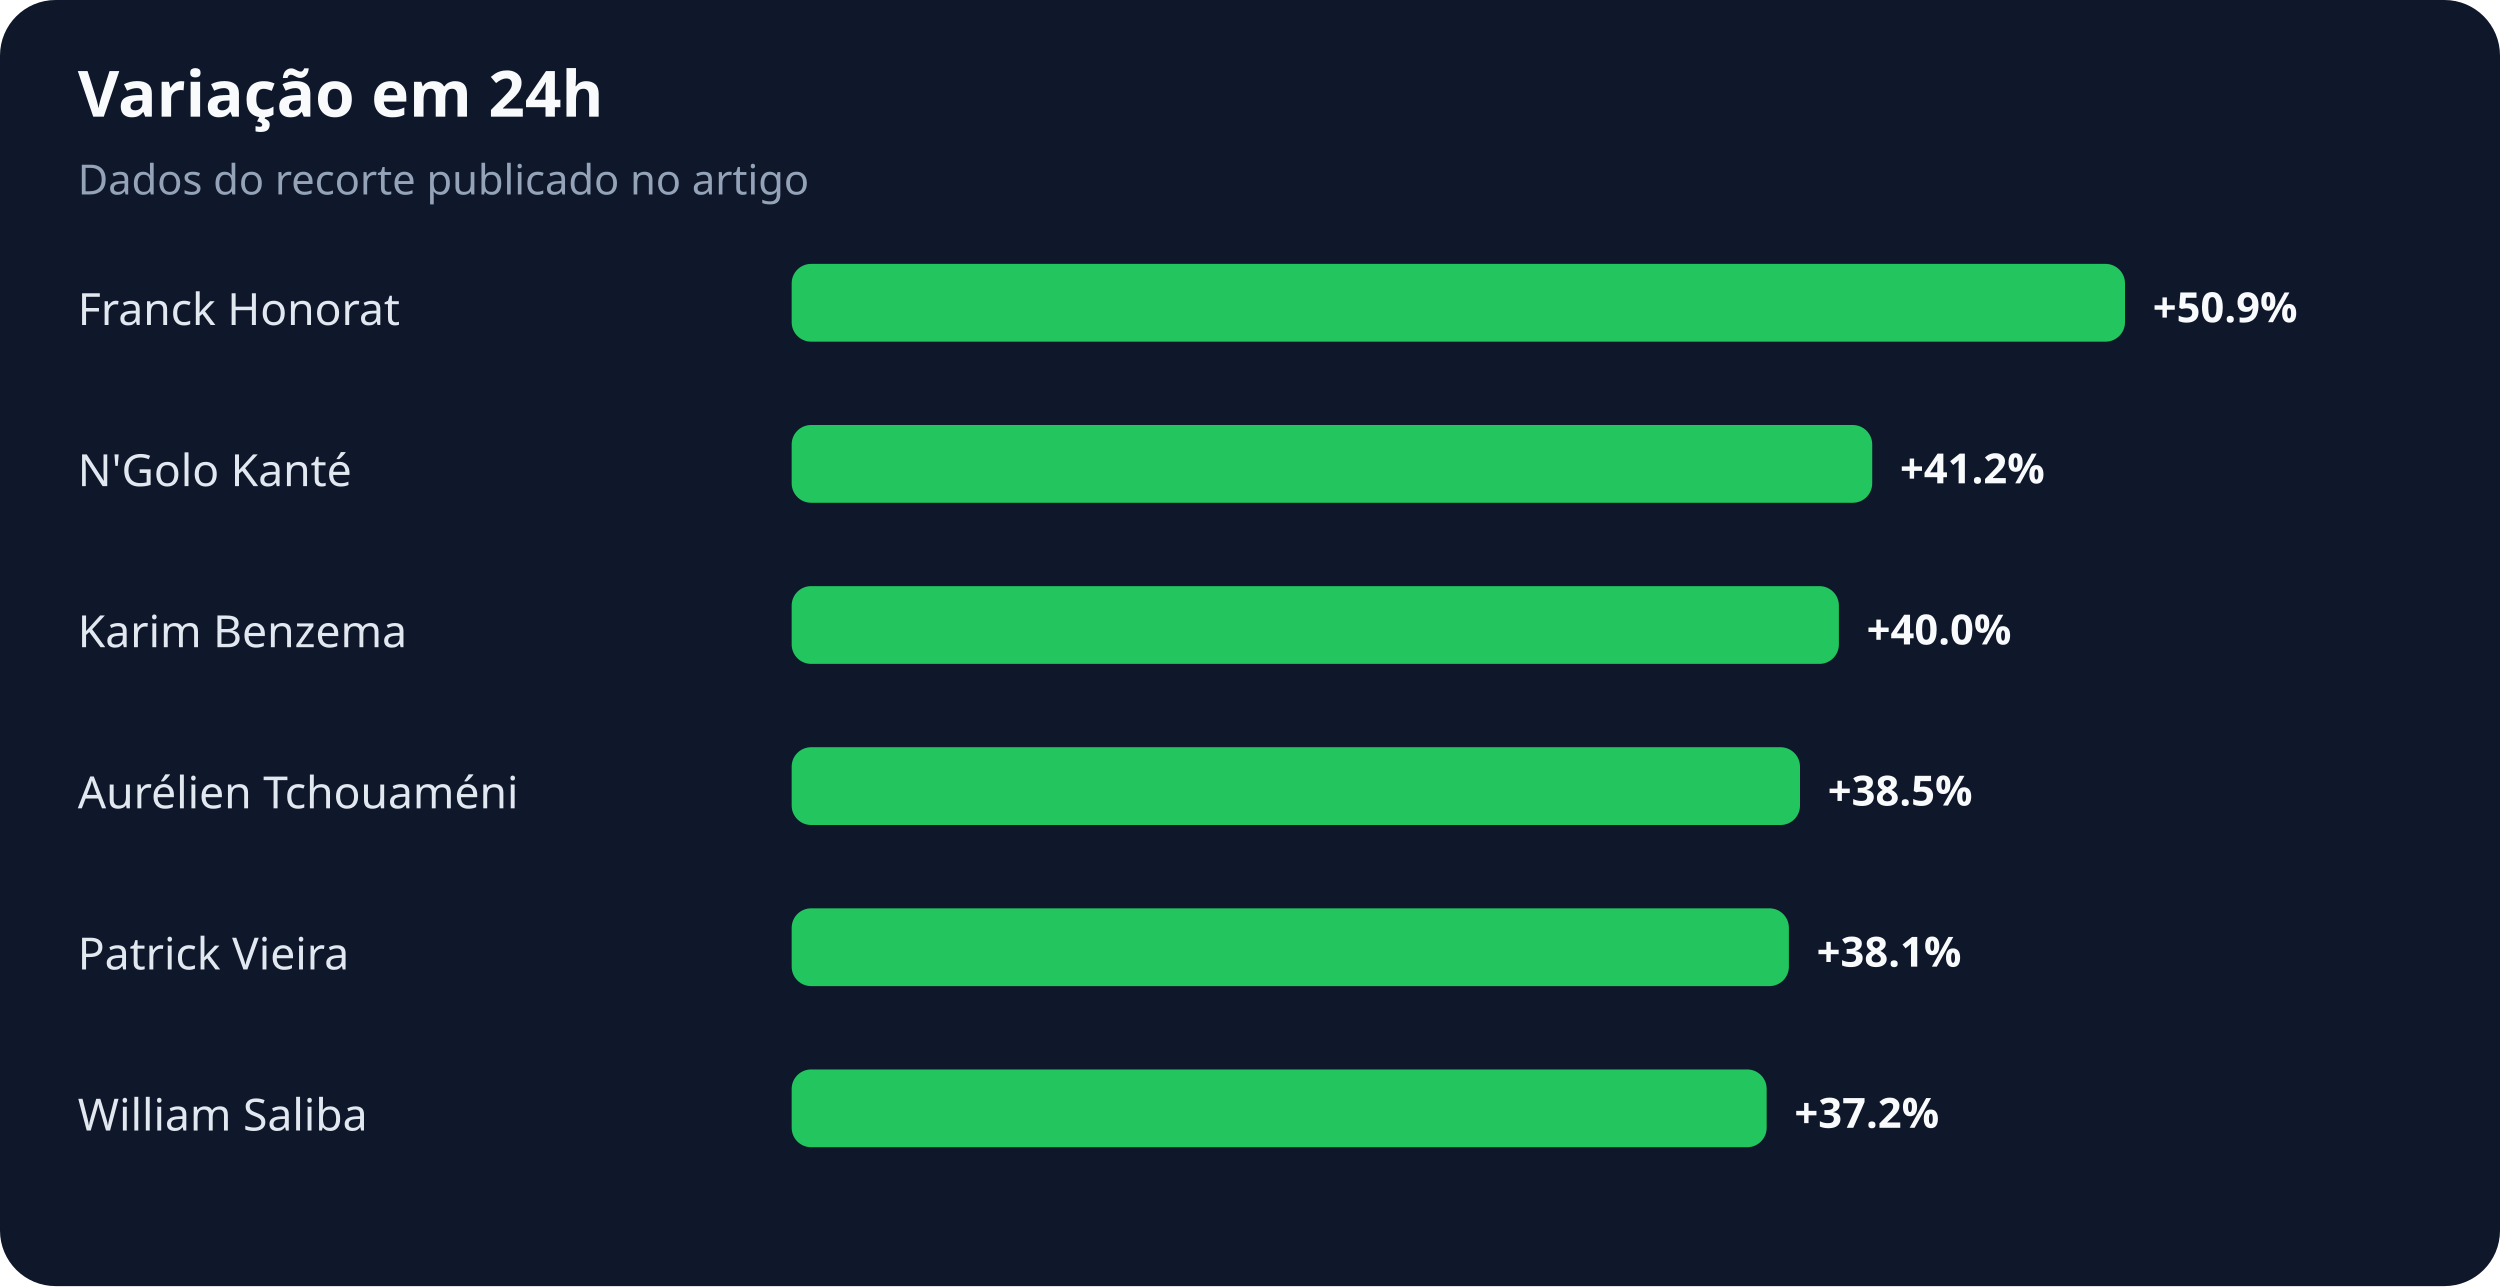
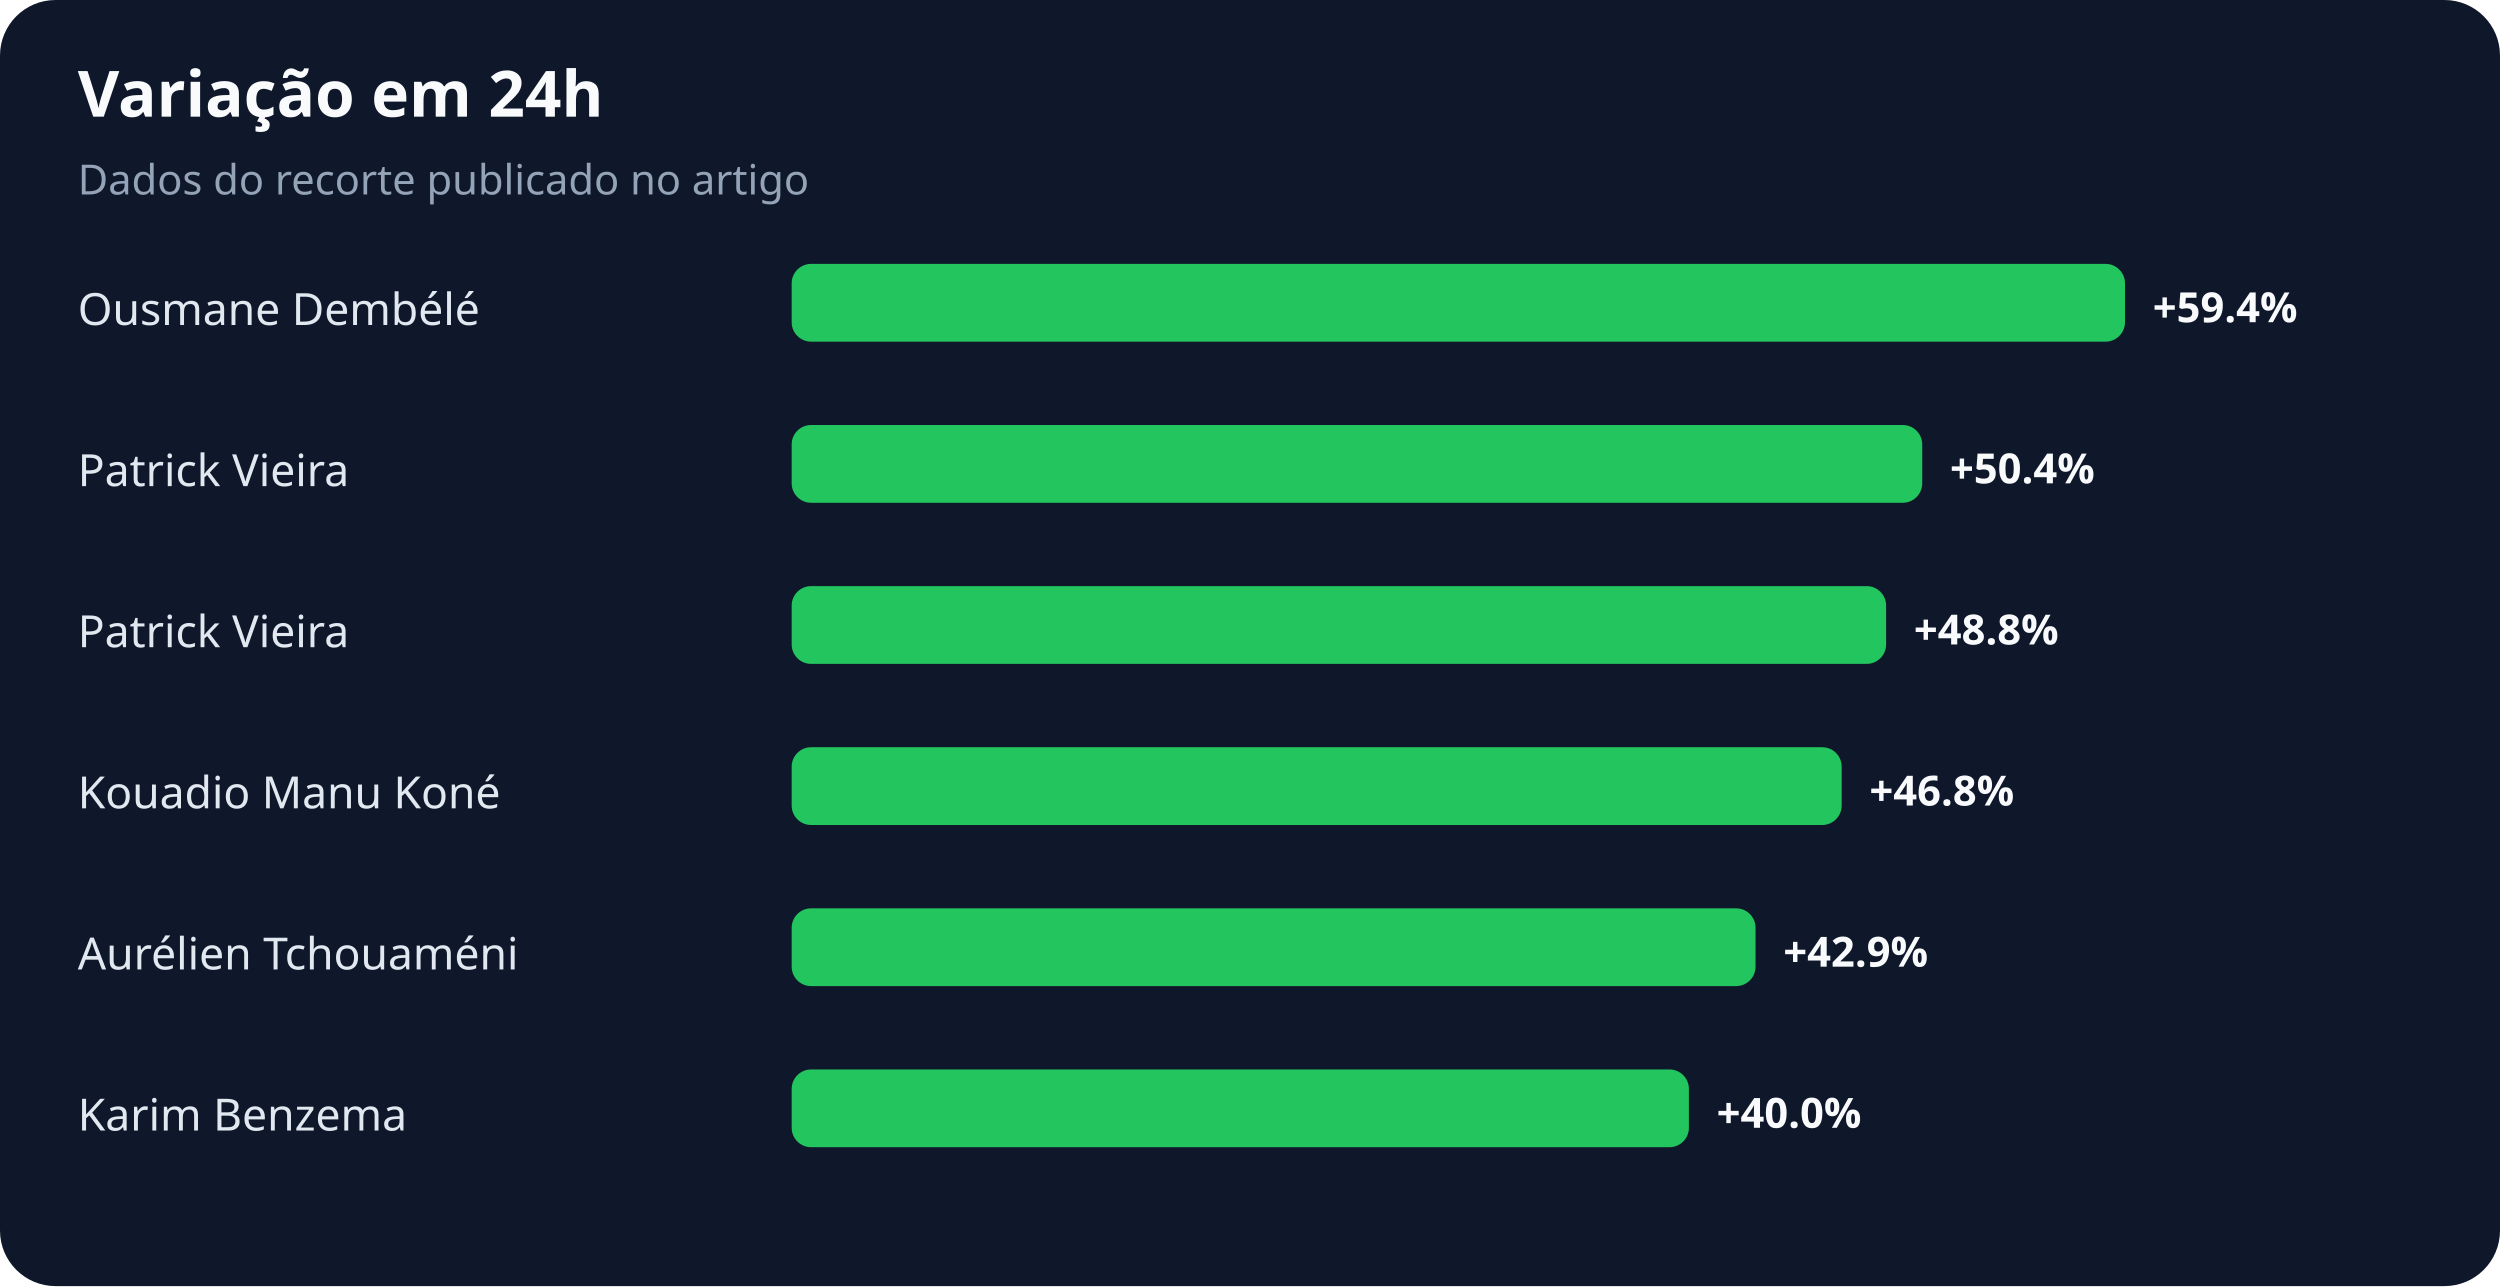
<svg xmlns="http://www.w3.org/2000/svg" width="900" height="463" viewBox="0 0 900 463" role="img" aria-labelledby="title desc">
  <rect width="100%" height="100%" rx="20" fill="#0f172a" />
  <text x="28" y="42" fill="#f8fafc" font-family="system-ui,sans-serif" font-size="23" font-weight="700">Variação em 24h</text>
  <text x="28" y="70" fill="#94a3b8" font-family="system-ui,sans-serif" font-size="15">Dados do recorte publicado no artigo</text>
-   <text x="28" y="117" fill="#e2e8f0" font-family="system-ui,sans-serif" font-size="16">Franck Honorat</text>
+   <text x="28" y="117" fill="#e2e8f0" font-family="system-ui,sans-serif" font-size="16">Ousmane Dembélé</text>
  <rect x="285" y="95" width="480" height="28" rx="7" fill="#22c55e" />
-   <text x="775" y="116" fill="#f8fafc" font-family="system-ui,sans-serif" font-size="15" font-weight="700">+50.9%</text>
-   <text x="28" y="175" fill="#e2e8f0" font-family="system-ui,sans-serif" font-size="16">N'Golo Kanté</text>
-   <rect x="285" y="153" width="389" height="28" rx="7" fill="#22c55e" />
-   <text x="684" y="174" fill="#f8fafc" font-family="system-ui,sans-serif" font-size="15" font-weight="700">+41.2%</text>
-   <text x="28" y="233" fill="#e2e8f0" font-family="system-ui,sans-serif" font-size="16">Karim Benzema</text>
-   <rect x="285" y="211" width="377" height="28" rx="7" fill="#22c55e" />
-   <text x="672" y="232" fill="#f8fafc" font-family="system-ui,sans-serif" font-size="15" font-weight="700">+40.0%</text>
-   <text x="28" y="291" fill="#e2e8f0" font-family="system-ui,sans-serif" font-size="16">Aurélien Tchouaméni</text>
-   <rect x="285" y="269" width="363" height="28" rx="7" fill="#22c55e" />
-   <text x="658" y="290" fill="#f8fafc" font-family="system-ui,sans-serif" font-size="15" font-weight="700">+38.5%</text>
-   <text x="28" y="349" fill="#e2e8f0" font-family="system-ui,sans-serif" font-size="16">Patrick Vieira</text>
-   <rect x="285" y="327" width="359" height="28" rx="7" fill="#22c55e" />
-   <text x="654" y="348" fill="#f8fafc" font-family="system-ui,sans-serif" font-size="15" font-weight="700">+38.1%</text>
-   <text x="28" y="407" fill="#e2e8f0" font-family="system-ui,sans-serif" font-size="16">William Saliba</text>
-   <rect x="285" y="385" width="351" height="28" rx="7" fill="#22c55e" />
-   <text x="646" y="406" fill="#f8fafc" font-family="system-ui,sans-serif" font-size="15" font-weight="700">+37.2%</text>
+   <text x="775" y="116" fill="#f8fafc" font-family="system-ui,sans-serif" font-size="15" font-weight="700">+59.4%</text>
+   <text x="28" y="175" fill="#e2e8f0" font-family="system-ui,sans-serif" font-size="16">Patrick Vieira</text>
+   <rect x="285" y="153" width="407" height="28" rx="7" fill="#22c55e" />
+   <text x="702" y="174" fill="#f8fafc" font-family="system-ui,sans-serif" font-size="15" font-weight="700">+50.4%</text>
+   <text x="28" y="233" fill="#e2e8f0" font-family="system-ui,sans-serif" font-size="16">Patrick Vieira</text>
+   <rect x="285" y="211" width="394" height="28" rx="7" fill="#22c55e" />
+   <text x="689" y="232" fill="#f8fafc" font-family="system-ui,sans-serif" font-size="15" font-weight="700">+48.8%</text>
+   <text x="28" y="291" fill="#e2e8f0" font-family="system-ui,sans-serif" font-size="16">Kouadio Manu Koné</text>
+   <rect x="285" y="269" width="378" height="28" rx="7" fill="#22c55e" />
+   <text x="673" y="290" fill="#f8fafc" font-family="system-ui,sans-serif" font-size="15" font-weight="700">+46.8%</text>
+   <text x="28" y="349" fill="#e2e8f0" font-family="system-ui,sans-serif" font-size="16">Aurélien Tchouaméni</text>
+   <rect x="285" y="327" width="347" height="28" rx="7" fill="#22c55e" />
+   <text x="642" y="348" fill="#f8fafc" font-family="system-ui,sans-serif" font-size="15" font-weight="700">+42.9%</text>
+   <text x="28" y="407" fill="#e2e8f0" font-family="system-ui,sans-serif" font-size="16">Karim Benzema</text>
+   <rect x="285" y="385" width="323" height="28" rx="7" fill="#22c55e" />
+   <text x="618" y="406" fill="#f8fafc" font-family="system-ui,sans-serif" font-size="15" font-weight="700">+40.0%</text>
</svg>
